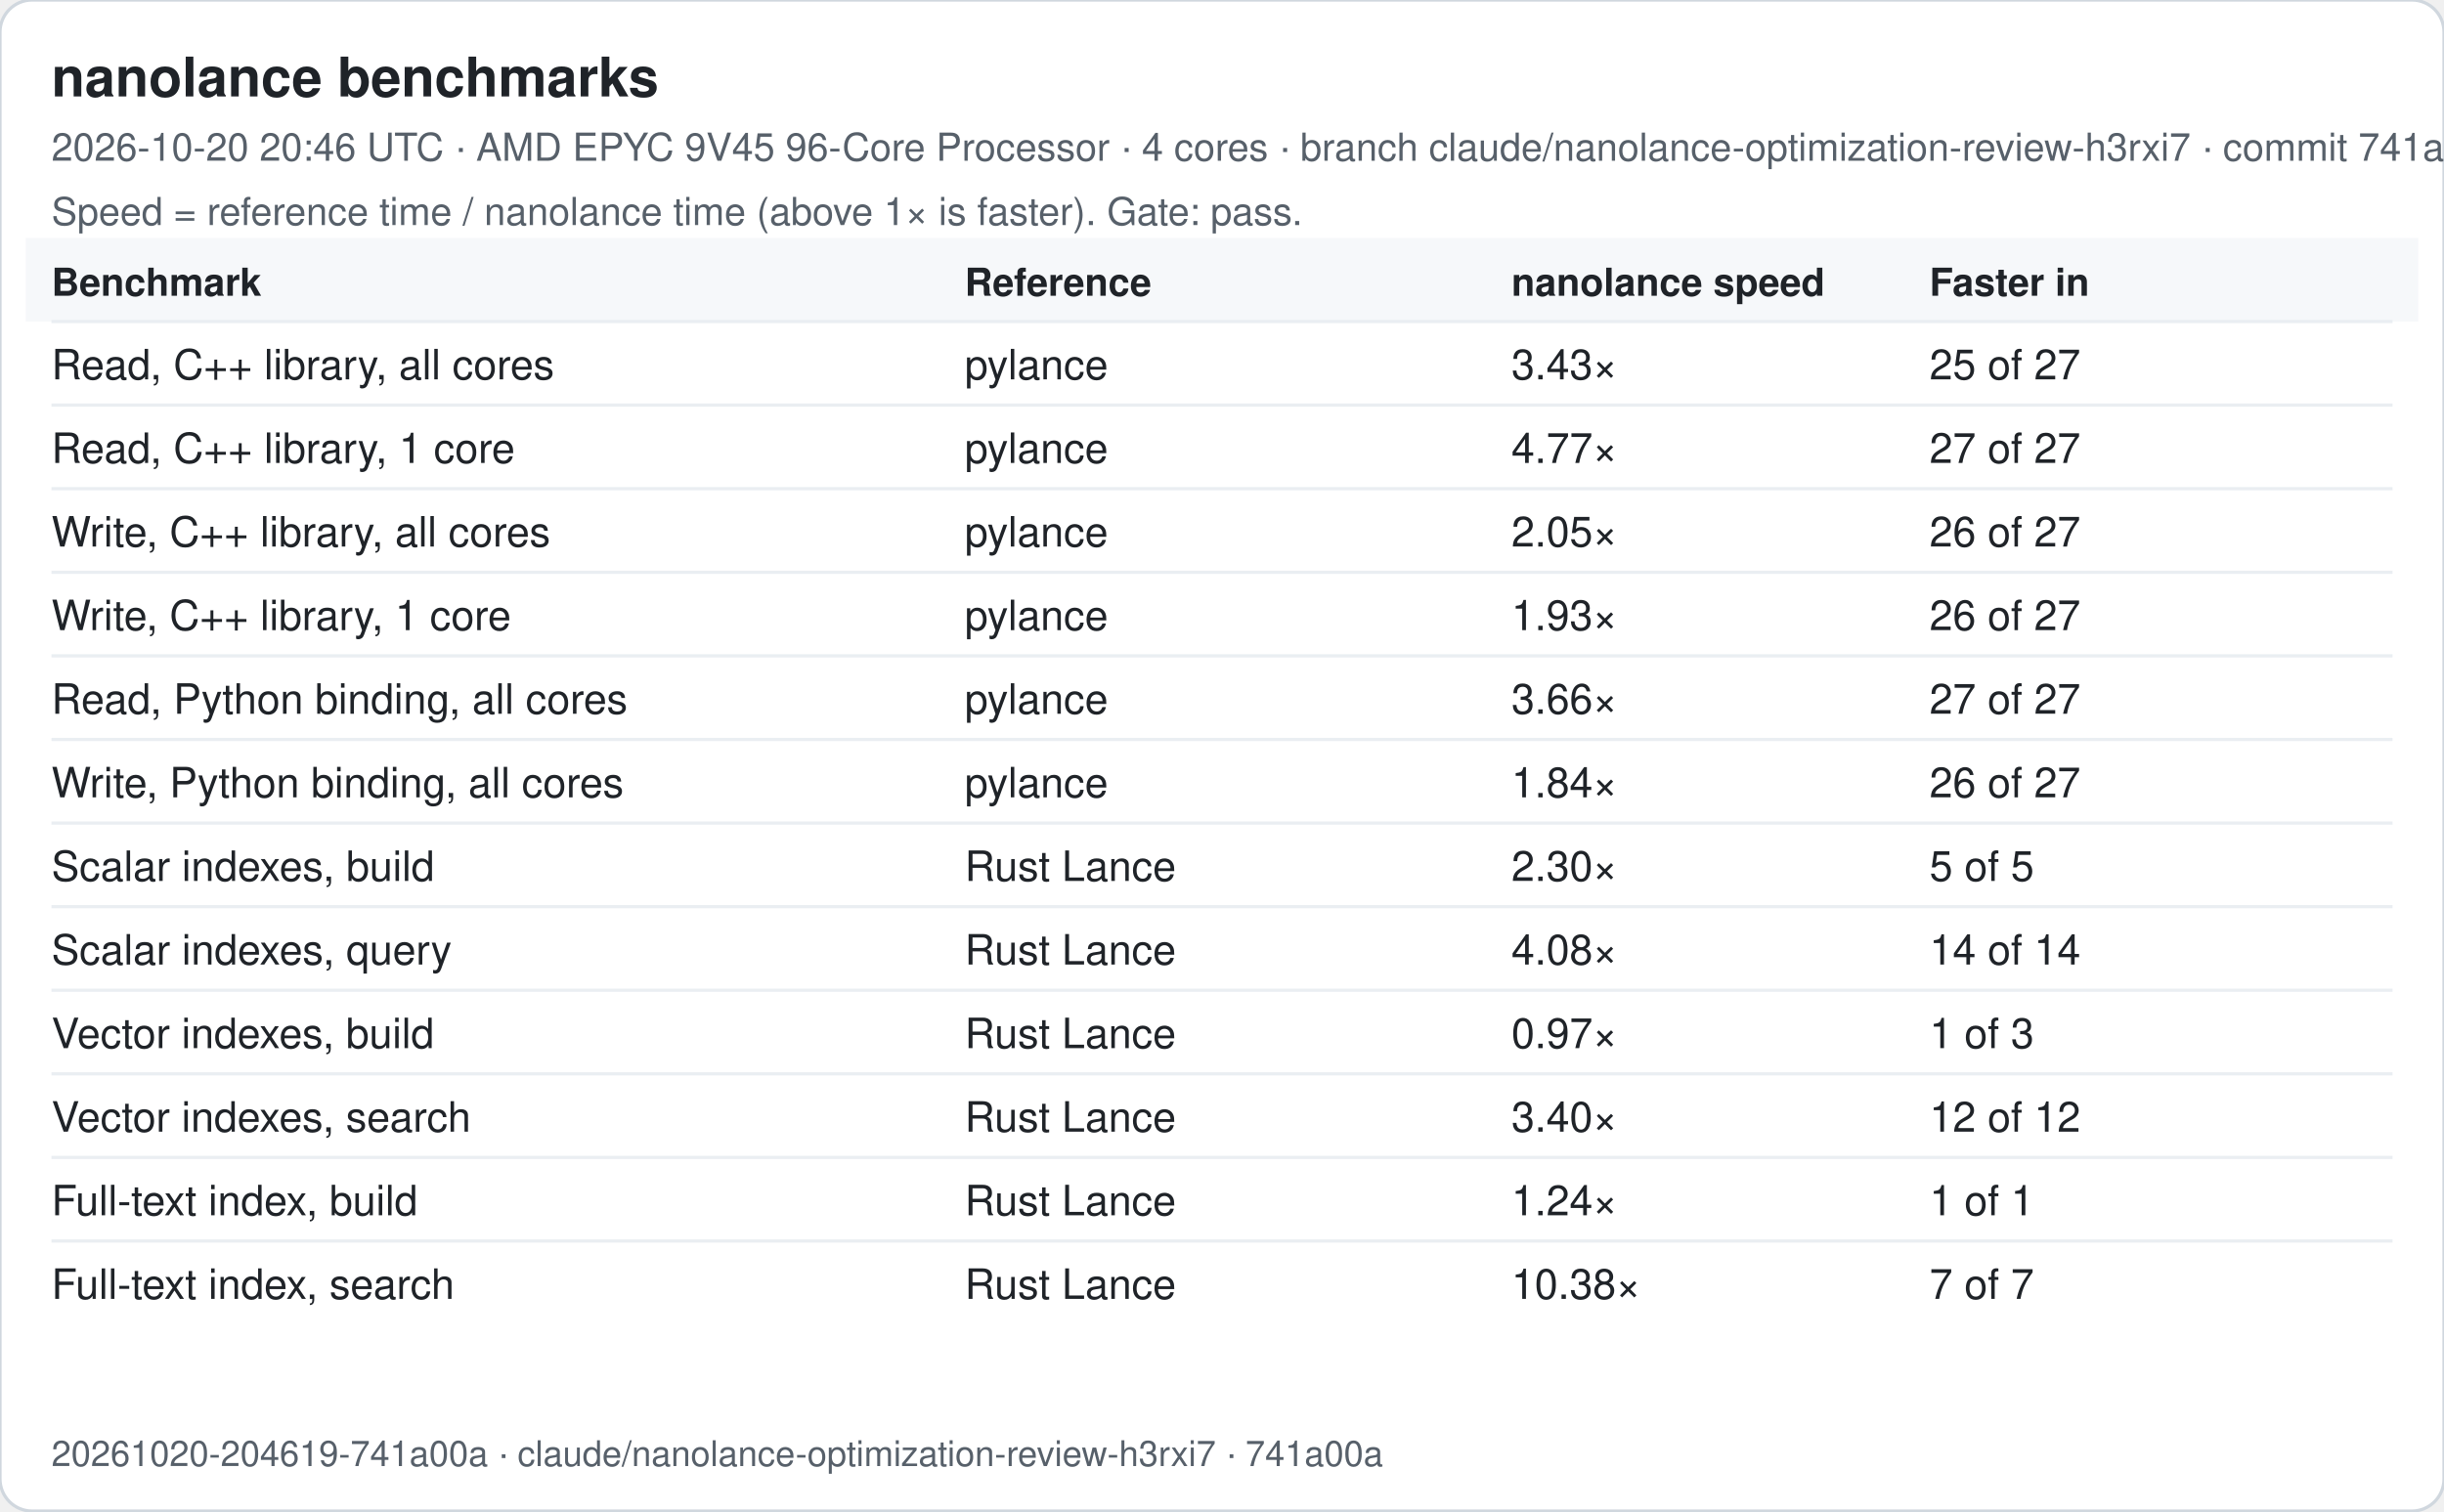
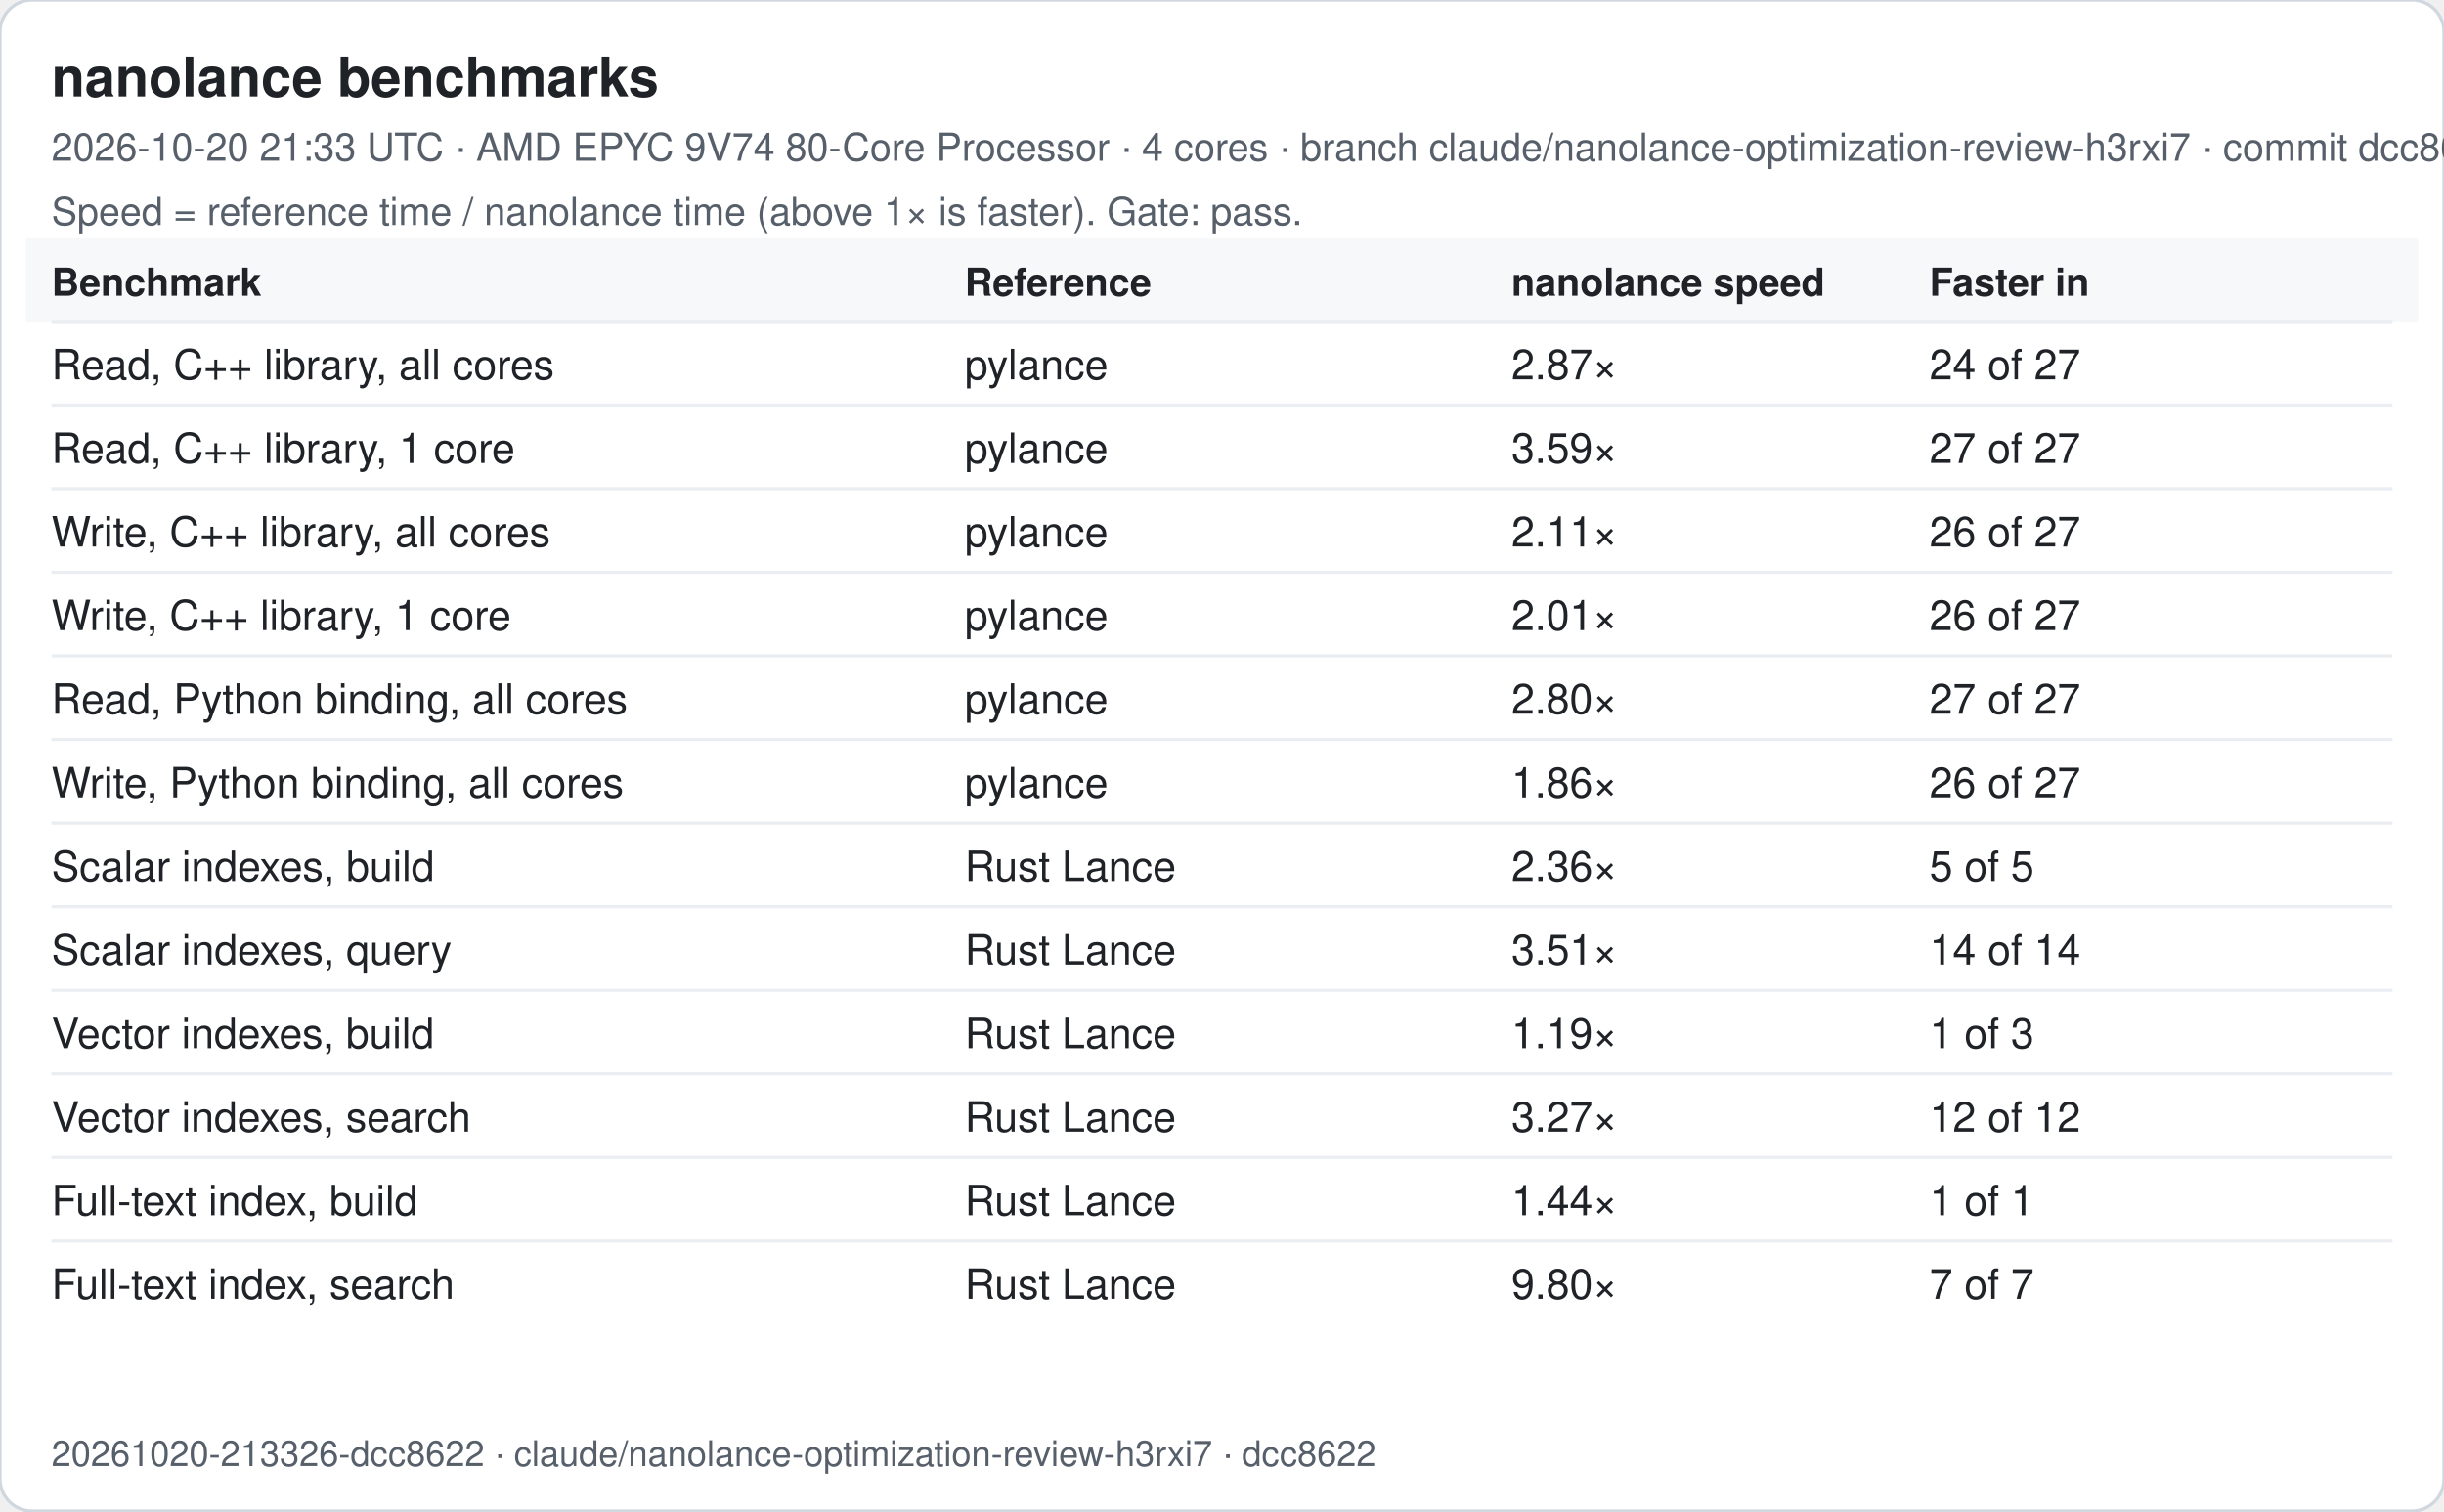
<svg xmlns="http://www.w3.org/2000/svg" width="760" height="470" viewBox="0 0 760 470" font-family="-apple-system, Segoe UI, Helvetica, Arial, sans-serif">
  <rect width="760" height="470" rx="10" fill="#ffffff" stroke="#d0d7de" />
  <text x="16" y="30" font-size="17" font-weight="600" fill="#1f2328">nanolance benchmarks</text>
-   <text x="16" y="50" font-size="12" fill="#57606a">2026-10-20 20:46 UTC · AMD EPYC 9V45 96-Core Processor · 4 cores · branch claude/nanolance-optimization-review-h3rxi7 · commit 741a00a</text>
+   <text x="16" y="50" font-size="12" fill="#57606a">2026-10-20 21:33 UTC · AMD EPYC 9V74 80-Core Processor · 4 cores · branch claude/nanolance-optimization-review-h3rxi7 · commit dcc8622</text>
  <text x="16" y="70" font-size="12" fill="#57606a">Speed = reference time / nanolance time (above 1× is faster). Gate: pass.</text>
  <rect x="8" y="74" width="744" height="26" fill="#f6f8fa" />
  <text x="16" y="92" font-size="12" font-weight="600" fill="#1f2328">Benchmark</text>
  <text x="300" y="92" font-size="12" font-weight="600" fill="#1f2328">Reference</text>
  <text x="470" y="92" font-size="12" font-weight="600" fill="#1f2328">nanolance speed</text>
  <text x="600" y="92" font-size="12" font-weight="600" fill="#1f2328">Faster in</text>
  <line x1="16" x2="744" y1="100" y2="100" stroke="#eaeef2" />
  <text x="16" y="118" font-size="13" fill="#1f2328">Read, C++ library, all cores</text>
  <text x="300" y="118" font-size="13" fill="#1f2328">pylance</text>
-   <text x="470" y="118" font-size="13" fill="#1f2328">3.43×</text>
-   <text x="600" y="118" font-size="13" fill="#1f2328">25 of 27</text>
+   <text x="470" y="118" font-size="13" fill="#1f2328">2.87×</text>
+   <text x="600" y="118" font-size="13" fill="#1f2328">24 of 27</text>
  <line x1="16" x2="744" y1="126" y2="126" stroke="#eaeef2" />
  <text x="16" y="144" font-size="13" fill="#1f2328">Read, C++ library, 1 core</text>
  <text x="300" y="144" font-size="13" fill="#1f2328">pylance</text>
-   <text x="470" y="144" font-size="13" fill="#1f2328">4.77×</text>
+   <text x="470" y="144" font-size="13" fill="#1f2328">3.59×</text>
  <text x="600" y="144" font-size="13" fill="#1f2328">27 of 27</text>
  <line x1="16" x2="744" y1="152" y2="152" stroke="#eaeef2" />
  <text x="16" y="170" font-size="13" fill="#1f2328">Write, C++ library, all cores</text>
  <text x="300" y="170" font-size="13" fill="#1f2328">pylance</text>
-   <text x="470" y="170" font-size="13" fill="#1f2328">2.05×</text>
+   <text x="470" y="170" font-size="13" fill="#1f2328">2.11×</text>
  <text x="600" y="170" font-size="13" fill="#1f2328">26 of 27</text>
  <line x1="16" x2="744" y1="178" y2="178" stroke="#eaeef2" />
  <text x="16" y="196" font-size="13" fill="#1f2328">Write, C++ library, 1 core</text>
  <text x="300" y="196" font-size="13" fill="#1f2328">pylance</text>
-   <text x="470" y="196" font-size="13" fill="#1f2328">1.93×</text>
+   <text x="470" y="196" font-size="13" fill="#1f2328">2.01×</text>
  <text x="600" y="196" font-size="13" fill="#1f2328">26 of 27</text>
  <line x1="16" x2="744" y1="204" y2="204" stroke="#eaeef2" />
  <text x="16" y="222" font-size="13" fill="#1f2328">Read, Python binding, all cores</text>
  <text x="300" y="222" font-size="13" fill="#1f2328">pylance</text>
-   <text x="470" y="222" font-size="13" fill="#1f2328">3.66×</text>
+   <text x="470" y="222" font-size="13" fill="#1f2328">2.80×</text>
  <text x="600" y="222" font-size="13" fill="#1f2328">27 of 27</text>
  <line x1="16" x2="744" y1="230" y2="230" stroke="#eaeef2" />
  <text x="16" y="248" font-size="13" fill="#1f2328">Write, Python binding, all cores</text>
  <text x="300" y="248" font-size="13" fill="#1f2328">pylance</text>
-   <text x="470" y="248" font-size="13" fill="#1f2328">1.84×</text>
+   <text x="470" y="248" font-size="13" fill="#1f2328">1.86×</text>
  <text x="600" y="248" font-size="13" fill="#1f2328">26 of 27</text>
  <line x1="16" x2="744" y1="256" y2="256" stroke="#eaeef2" />
  <text x="16" y="274" font-size="13" fill="#1f2328">Scalar indexes, build</text>
  <text x="300" y="274" font-size="13" fill="#1f2328">Rust Lance</text>
-   <text x="470" y="274" font-size="13" fill="#1f2328">2.30×</text>
+   <text x="470" y="274" font-size="13" fill="#1f2328">2.36×</text>
  <text x="600" y="274" font-size="13" fill="#1f2328">5 of 5</text>
  <line x1="16" x2="744" y1="282" y2="282" stroke="#eaeef2" />
  <text x="16" y="300" font-size="13" fill="#1f2328">Scalar indexes, query</text>
  <text x="300" y="300" font-size="13" fill="#1f2328">Rust Lance</text>
-   <text x="470" y="300" font-size="13" fill="#1f2328">4.08×</text>
+   <text x="470" y="300" font-size="13" fill="#1f2328">3.51×</text>
  <text x="600" y="300" font-size="13" fill="#1f2328">14 of 14</text>
  <line x1="16" x2="744" y1="308" y2="308" stroke="#eaeef2" />
  <text x="16" y="326" font-size="13" fill="#1f2328">Vector indexes, build</text>
  <text x="300" y="326" font-size="13" fill="#1f2328">Rust Lance</text>
-   <text x="470" y="326" font-size="13" fill="#1f2328">0.97×</text>
+   <text x="470" y="326" font-size="13" fill="#1f2328">1.19×</text>
  <text x="600" y="326" font-size="13" fill="#1f2328">1 of 3</text>
  <line x1="16" x2="744" y1="334" y2="334" stroke="#eaeef2" />
  <text x="16" y="352" font-size="13" fill="#1f2328">Vector indexes, search</text>
  <text x="300" y="352" font-size="13" fill="#1f2328">Rust Lance</text>
-   <text x="470" y="352" font-size="13" fill="#1f2328">3.40×</text>
+   <text x="470" y="352" font-size="13" fill="#1f2328">3.27×</text>
  <text x="600" y="352" font-size="13" fill="#1f2328">12 of 12</text>
  <line x1="16" x2="744" y1="360" y2="360" stroke="#eaeef2" />
  <text x="16" y="378" font-size="13" fill="#1f2328">Full-text index, build</text>
  <text x="300" y="378" font-size="13" fill="#1f2328">Rust Lance</text>
-   <text x="470" y="378" font-size="13" fill="#1f2328">1.24×</text>
+   <text x="470" y="378" font-size="13" fill="#1f2328">1.44×</text>
  <text x="600" y="378" font-size="13" fill="#1f2328">1 of 1</text>
  <line x1="16" x2="744" y1="386" y2="386" stroke="#eaeef2" />
  <text x="16" y="404" font-size="13" fill="#1f2328">Full-text index, search</text>
  <text x="300" y="404" font-size="13" fill="#1f2328">Rust Lance</text>
-   <text x="470" y="404" font-size="13" fill="#1f2328">10.38×</text>
+   <text x="470" y="404" font-size="13" fill="#1f2328">9.80×</text>
  <text x="600" y="404" font-size="13" fill="#1f2328">7 of 7</text>
-   <text x="16" y="456" font-size="11" fill="#57606a">20261020-204619-741a00a · claude/nanolance-optimization-review-h3rxi7 · 741a00a</text>
+   <text x="16" y="456" font-size="11" fill="#57606a">20261020-213326-dcc8622 · claude/nanolance-optimization-review-h3rxi7 · dcc8622</text>
</svg>
